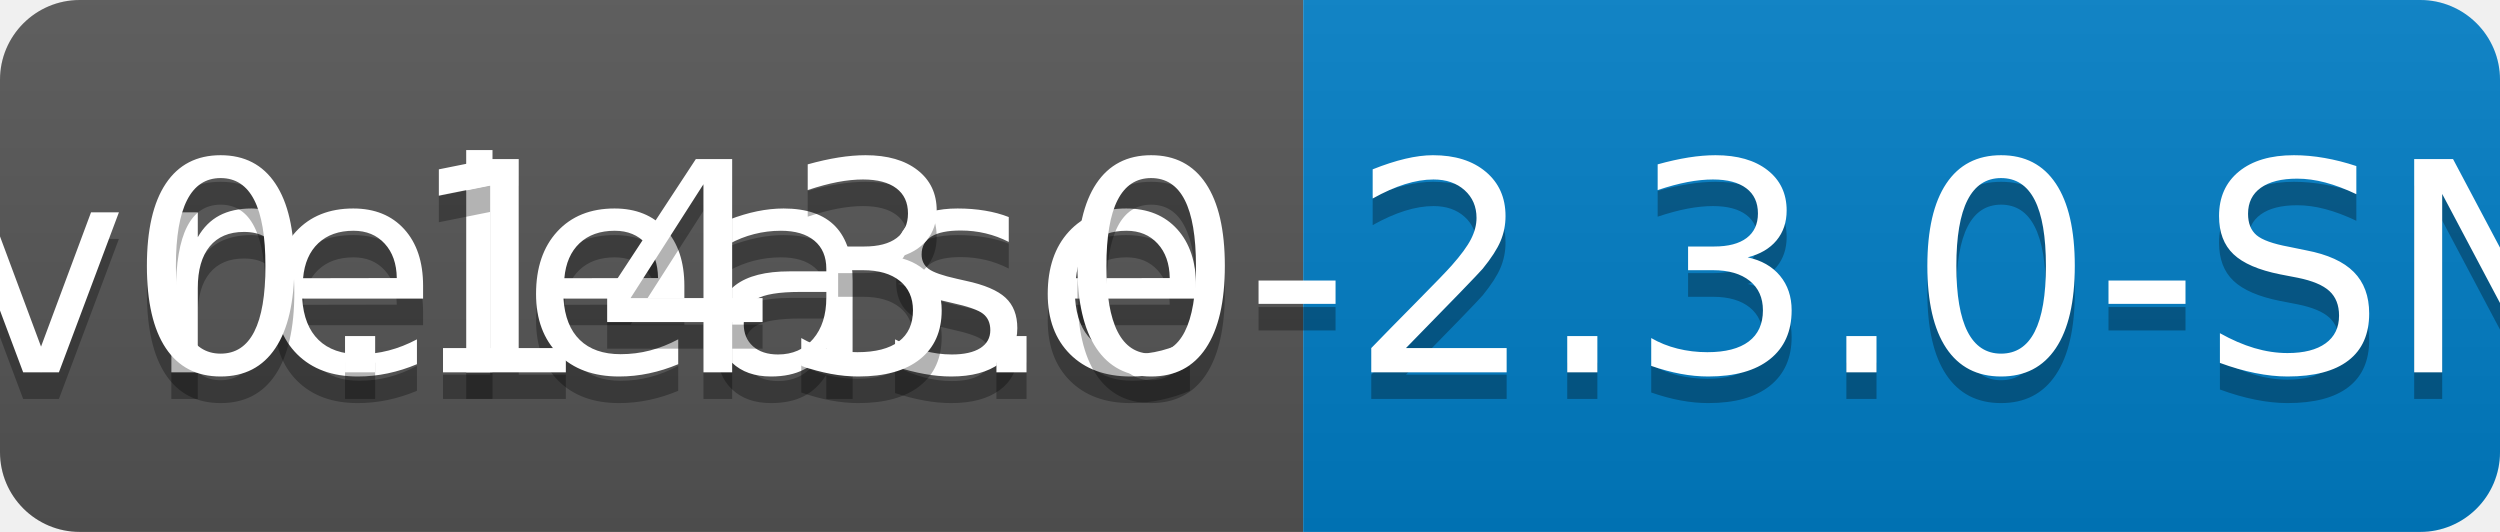
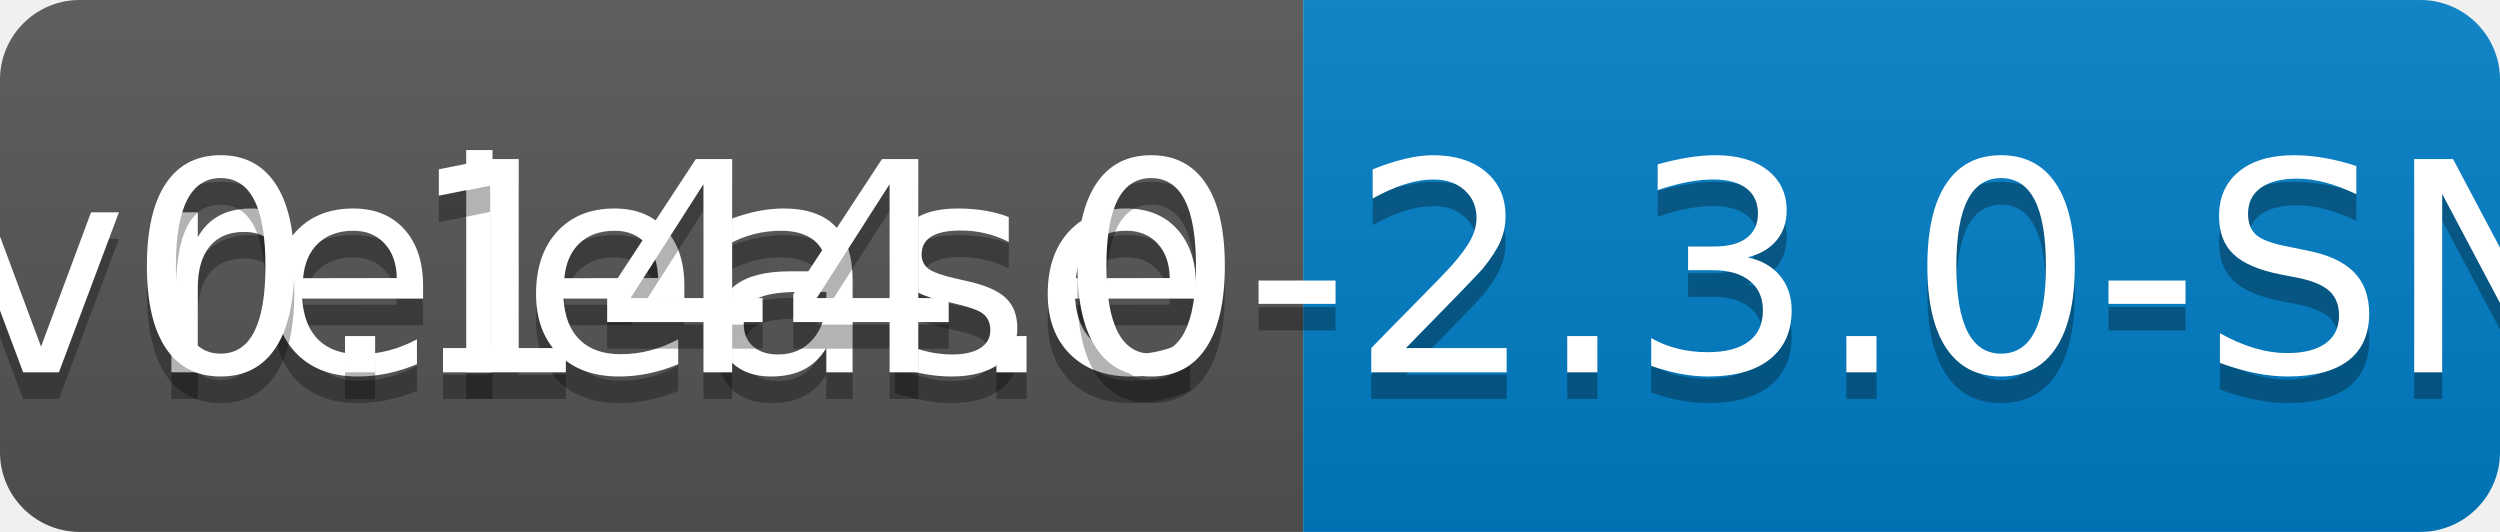
<svg xmlns="http://www.w3.org/2000/svg" width="94" height="20">
  <linearGradient id="b" x2="0" y2="100%">
    <stop offset="0" stop-color="#bbb" stop-opacity=".1" />
    <stop offset="1" stop-opacity=".1" />
  </linearGradient>
  <clipPath id="a">
    <rect width="94" height="20" rx="3" fill="#fff" />
  </clipPath>
  <g clip-path="url(#a)">
    <path fill="#555" d="M0 0h49v20H0z" />
    <path fill="#007ec6" d="M49 0h45v20H49z" />
    <path fill="url(#b)" d="M0 0h94v20H0z" />
  </g>
  <g fill="#fff" text-anchor="middle" font-family="DejaVu Sans,Verdana,Geneva,sans-serif" font-size="110">
    <text x="255" y="150" fill="#010101" fill-opacity=".3" transform="scale(.1)" textLength="390">release</text>
    <text x="255" y="140" transform="scale(.1)" textLength="390">release</text>
-     <text x="705" y="150" fill="#010101" fill-opacity=".3" transform="scale(.1)" textLength="350">v0.143.0-2.3.0-SNAPSHOT</text>
-     <text x="705" y="140" transform="scale(.1)" textLength="350">v0.143.0-2.3.0-SNAPSHOT</text>
+     <text x="705" y="150" fill="#010101" fill-opacity=".3" transform="scale(.1)" textLength="350">v0.144.0-2.3.0-SNAPSHOT</text>
+     <text x="705" y="140" transform="scale(.1)" textLength="350">v0.144.0-2.3.0-SNAPSHOT</text>
  </g>
</svg>
